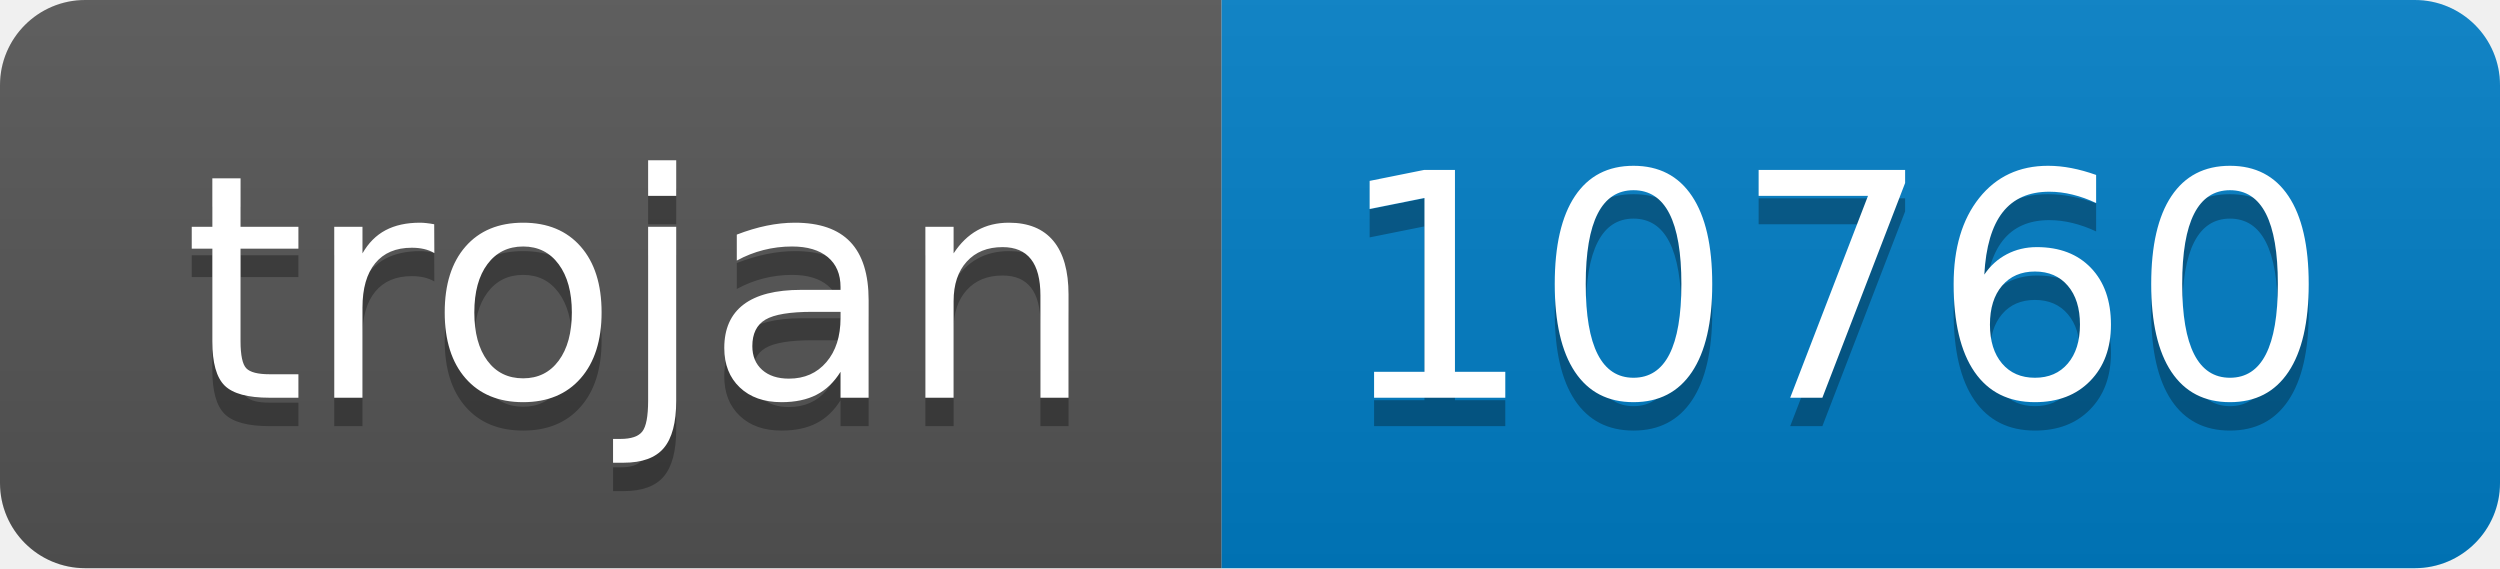
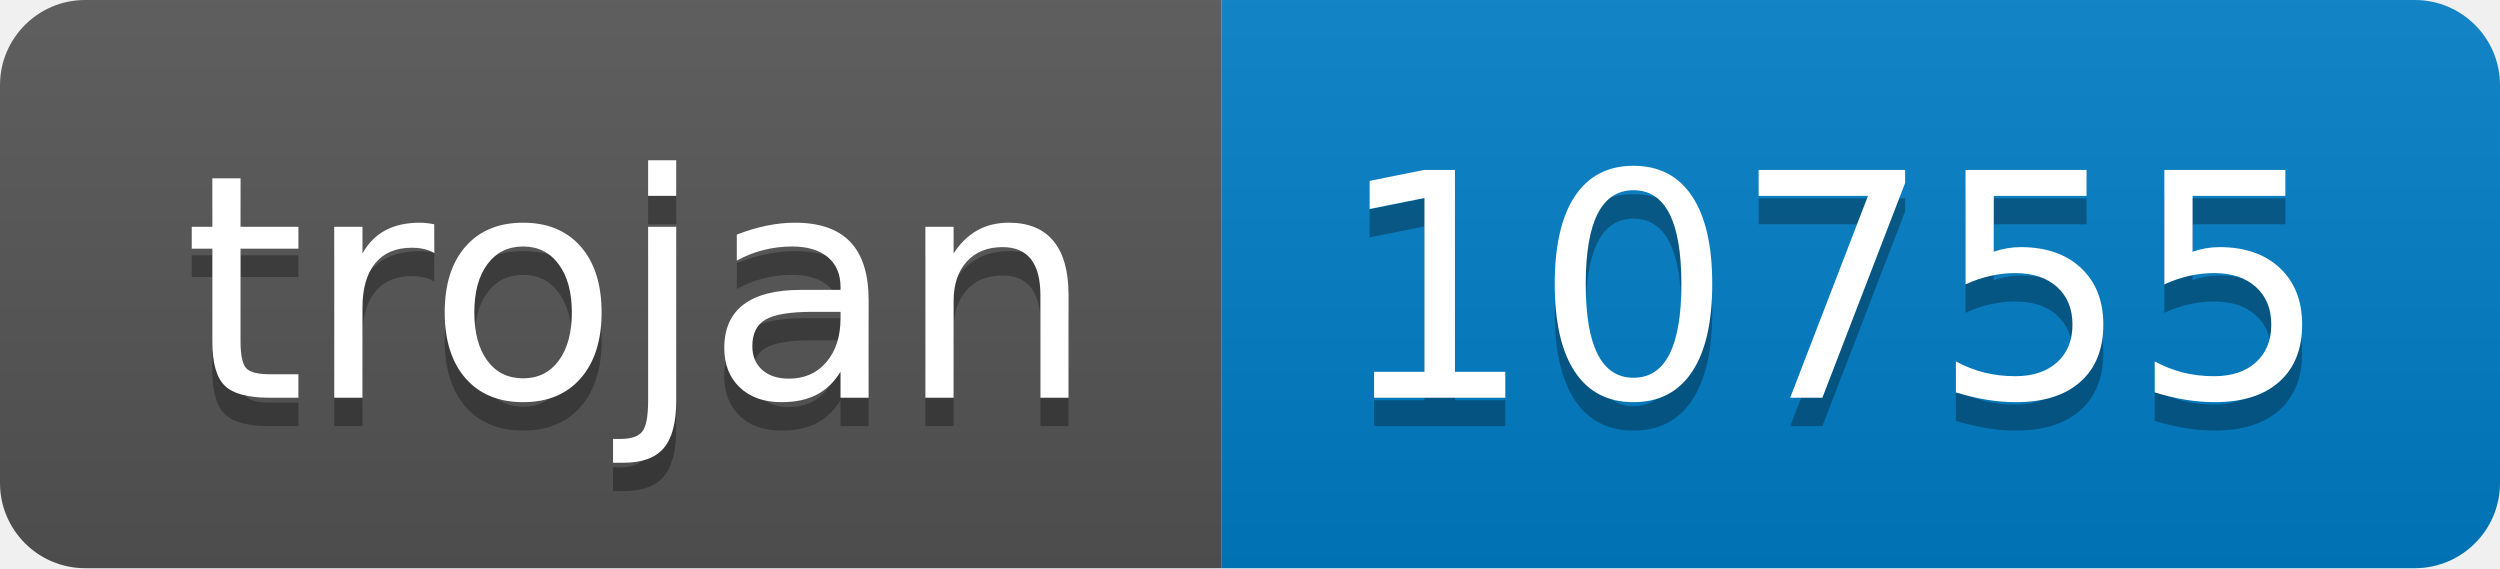
- <svg xmlns="http://www.w3.org/2000/svg" width="88" height="20" role="img" aria-label="trojan: 10760">
+ <svg xmlns="http://www.w3.org/2000/svg" width="88" height="20" role="img" aria-label="trojan: 10755">
  <linearGradient id="s" x2="0" y2="100%">
    <stop offset="0" stop-color="#bbb" stop-opacity=".1" />
    <stop offset="1" stop-opacity=".1" />
  </linearGradient>
  <clipPath id="r">
    <rect width="88" height="20" rx="3" fill="#fff" />
  </clipPath>
  <g clip-path="url(#r)">
    <rect width="43" height="20" fill="#555" />
    <rect x="43" width="45" height="20" fill="#007ec6" />
    <rect width="88" height="20" fill="url(#s)" />
  </g>
  <g fill="#fff" text-anchor="middle" font-family="Verdana,Geneva,DejaVu Sans,sans-serif" text-rendering="geometricPrecision" font-size="110">
    <text aria-hidden="true" x="225" y="150" fill="#010101" fill-opacity=".3" transform="scale(.1)" textLength="330">trojan</text>
    <text x="225" y="140" transform="scale(.1)" fill="#fff" textLength="330">trojan</text>
-     <text aria-hidden="true" x="645" y="150" fill="#010101" fill-opacity=".3" transform="scale(.1)" textLength="350">10760</text>
-     <text x="645" y="140" transform="scale(.1)" fill="#fff" textLength="350">10760</text>
+     <text aria-hidden="true" x="645" y="150" fill="#010101" fill-opacity=".3" transform="scale(.1)" textLength="350">10755</text>
+     <text x="645" y="140" transform="scale(.1)" fill="#fff" textLength="350">10755</text>
  </g>
</svg>
